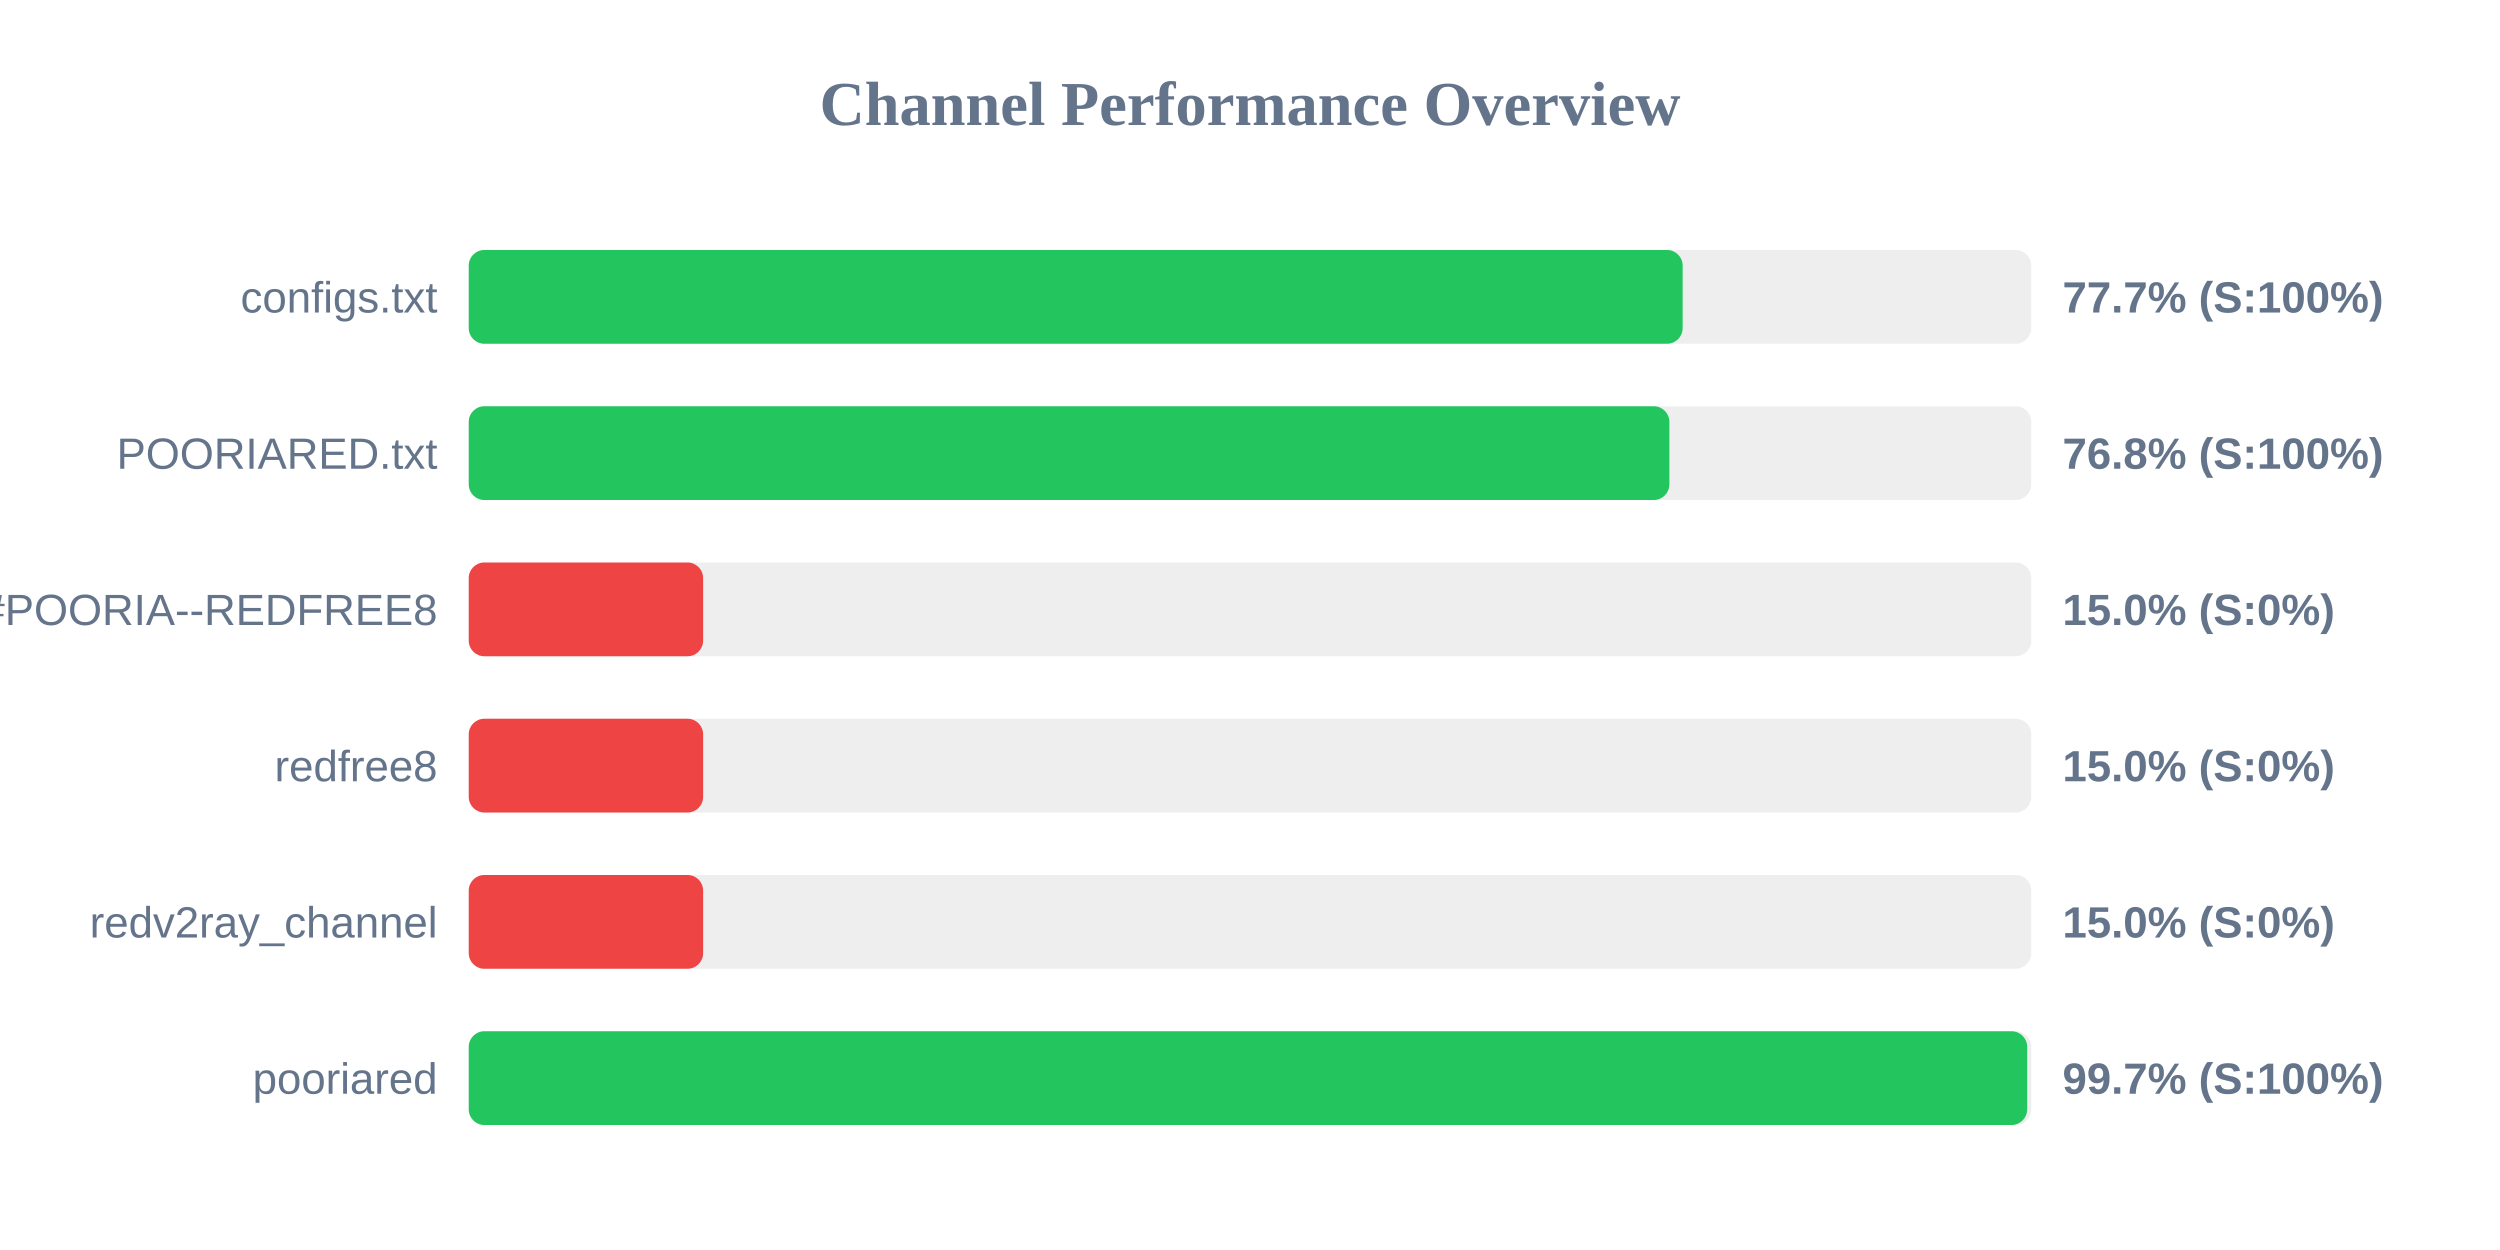
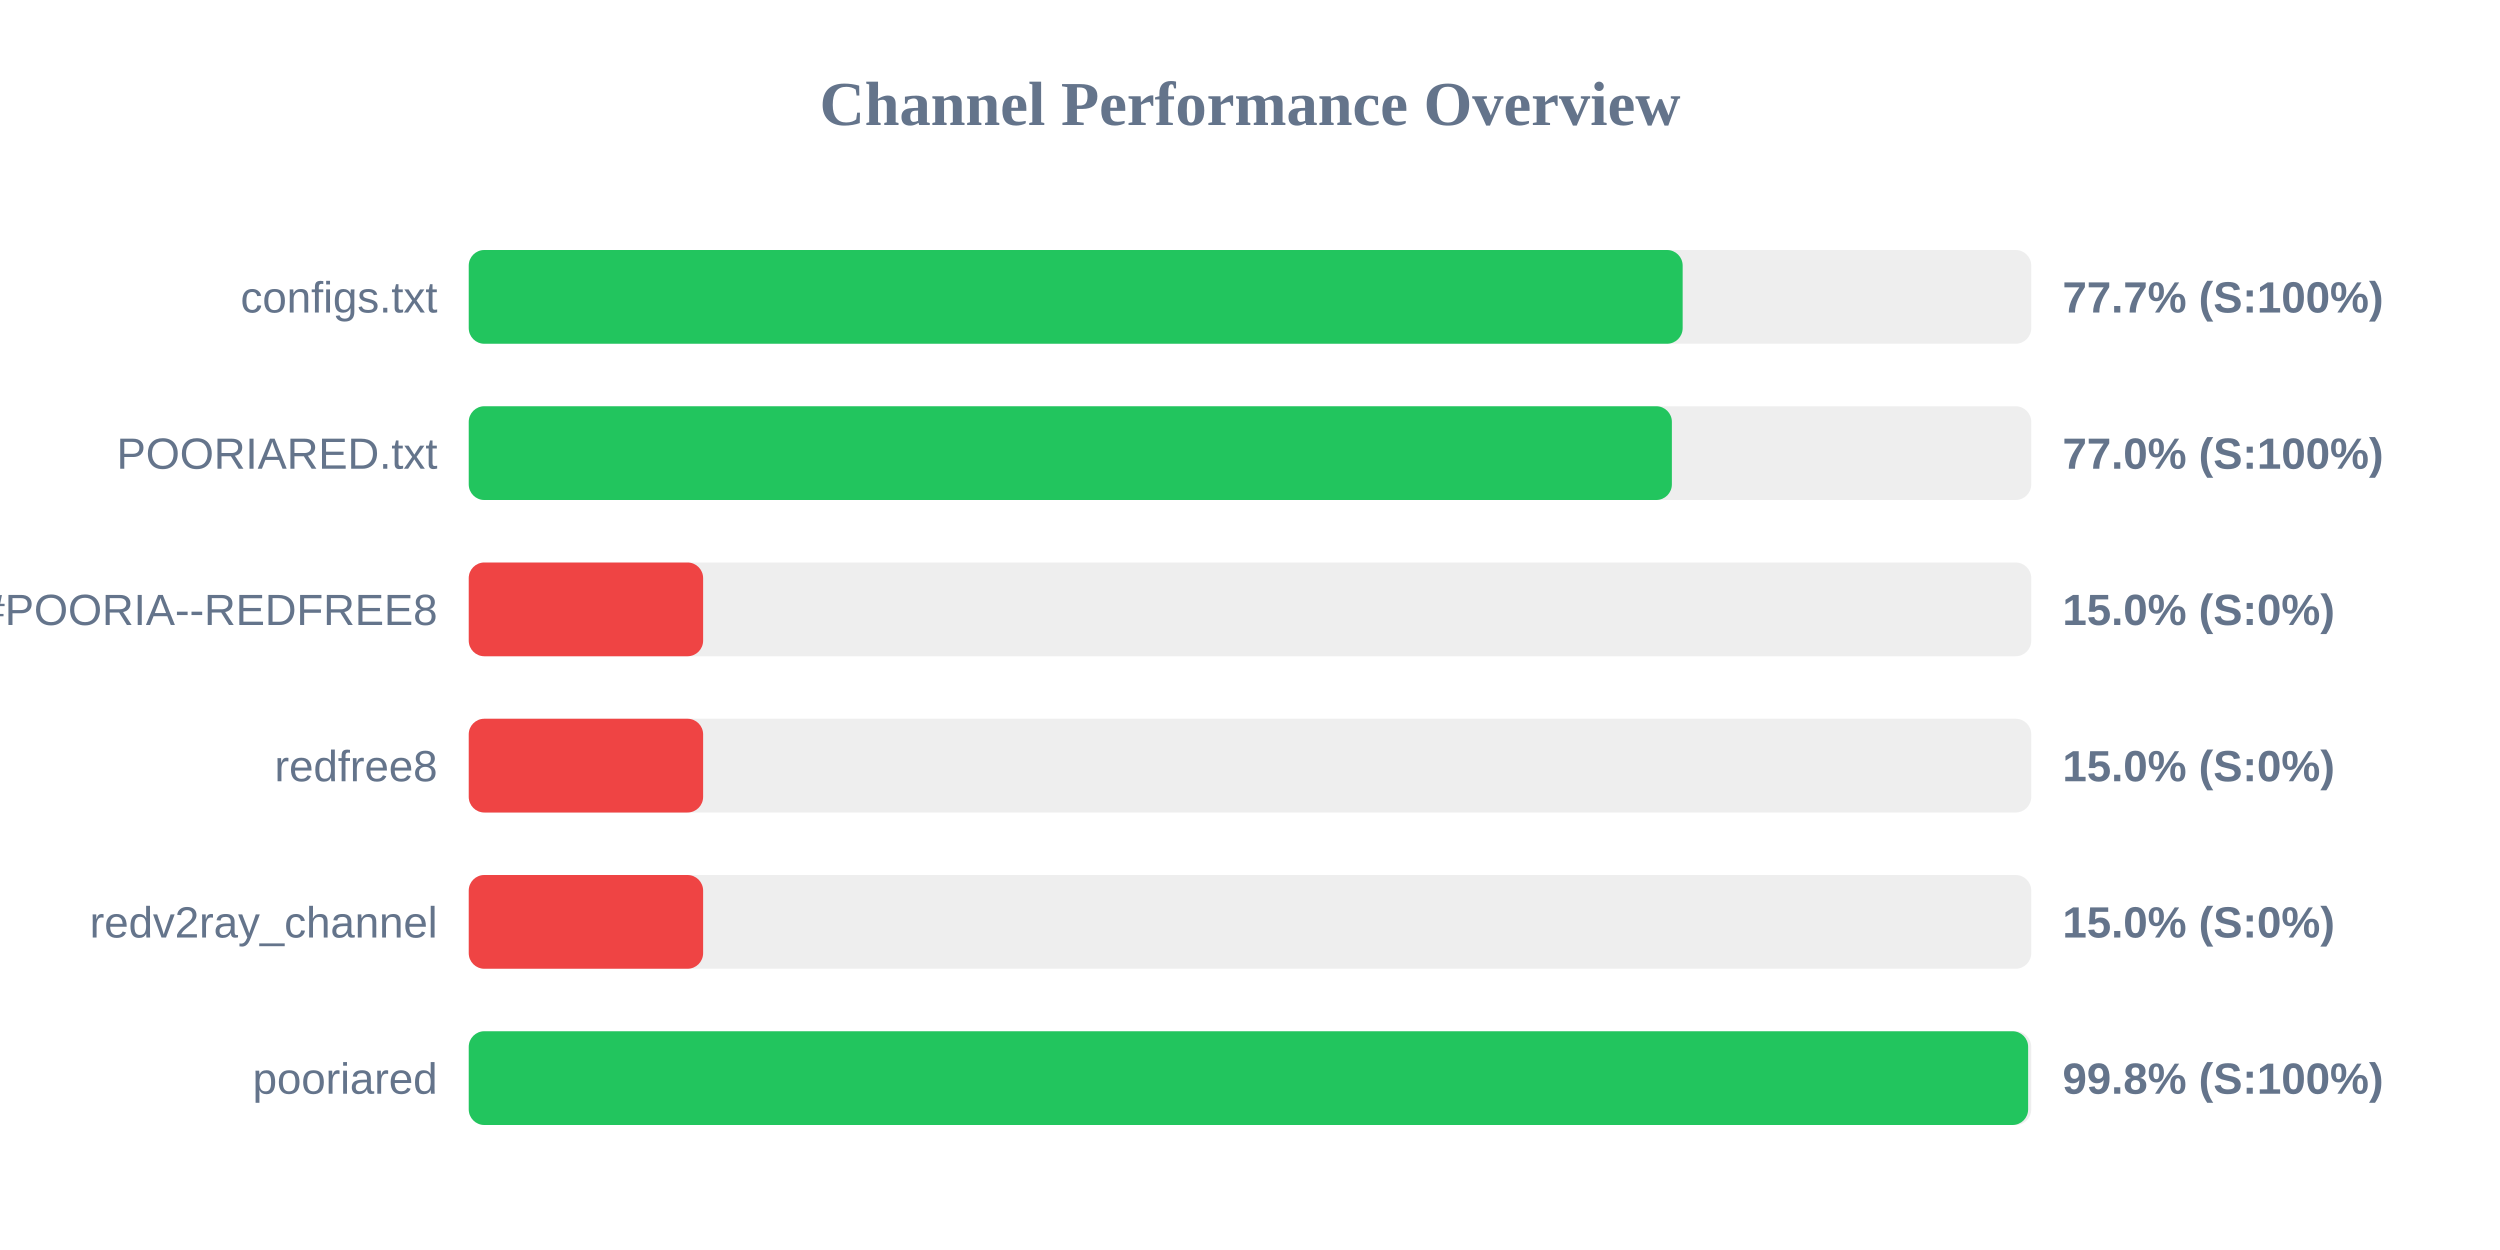
<svg xmlns="http://www.w3.org/2000/svg" width="800" height="400" version="1.1">
  <style>
        .row { font: 14px Arial; fill: #64748b; }
        .score { font: bold 14px Arial; fill: #64748b; }
    </style>
  <text x="400" y="40" text-anchor="middle" font-size="20px" font-weight="bold" fill="#64748b">Channel Performance Overview</text>
  <rect x="150" y="80" width="500" height="30" fill="#eee" rx="5" />
  <rect x="150" y="80" width="388.45" height="30" fill="#22c55e" rx="5" />
  <text x="140" y="100" text-anchor="end" class="row">configs.txt</text>
  <text x="660" y="100" text-anchor="start" class="score">77.7% (S:100%)</text>
  <rect x="150" y="130" width="500" height="30" fill="#eee" rx="5" />
-   <rect x="150" y="130" width="384.2" height="30" fill="#22c55e" rx="5" />
+   <rect x="150" y="130" width="385.0" height="30" fill="#22c55e" rx="5" />
  <text x="140" y="150" text-anchor="end" class="row">POORIARED.txt</text>
-   <text x="660" y="150" text-anchor="start" class="score">76.8% (S:100%)</text>
+   <text x="660" y="150" text-anchor="start" class="score">77.0% (S:100%)</text>
  <rect x="150" y="180" width="500" height="30" fill="#eee" rx="5" />
  <rect x="150" y="180" width="75.0" height="30" fill="#ef4444" rx="5" />
  <text x="140" y="200" text-anchor="end" class="row">POORIA--REDFREE8.txt#POORIA--REDFREE8</text>
  <text x="660" y="200" text-anchor="start" class="score">15.0% (S:0%)</text>
  <rect x="150" y="230" width="500" height="30" fill="#eee" rx="5" />
  <rect x="150" y="230" width="75.0" height="30" fill="#ef4444" rx="5" />
  <text x="140" y="250" text-anchor="end" class="row">redfree8</text>
  <text x="660" y="250" text-anchor="start" class="score">15.0% (S:0%)</text>
  <rect x="150" y="280" width="500" height="30" fill="#eee" rx="5" />
  <rect x="150" y="280" width="75.0" height="30" fill="#ef4444" rx="5" />
  <text x="140" y="300" text-anchor="end" class="row">redv2ray_channel</text>
  <text x="660" y="300" text-anchor="start" class="score">15.0% (S:0%)</text>
  <rect x="150" y="330" width="500" height="30" fill="#eee" rx="5" />
-   <rect x="150" y="330" width="498.7" height="30" fill="#22c55e" rx="5" />
+   <rect x="150" y="330" width="499.0" height="30" fill="#22c55e" rx="5" />
  <text x="140" y="350" text-anchor="end" class="row">pooriared</text>
-   <text x="660" y="350" text-anchor="start" class="score">99.7% (S:100%)</text>
+   <text x="660" y="350" text-anchor="start" class="score">99.8% (S:100%)</text>
</svg>
